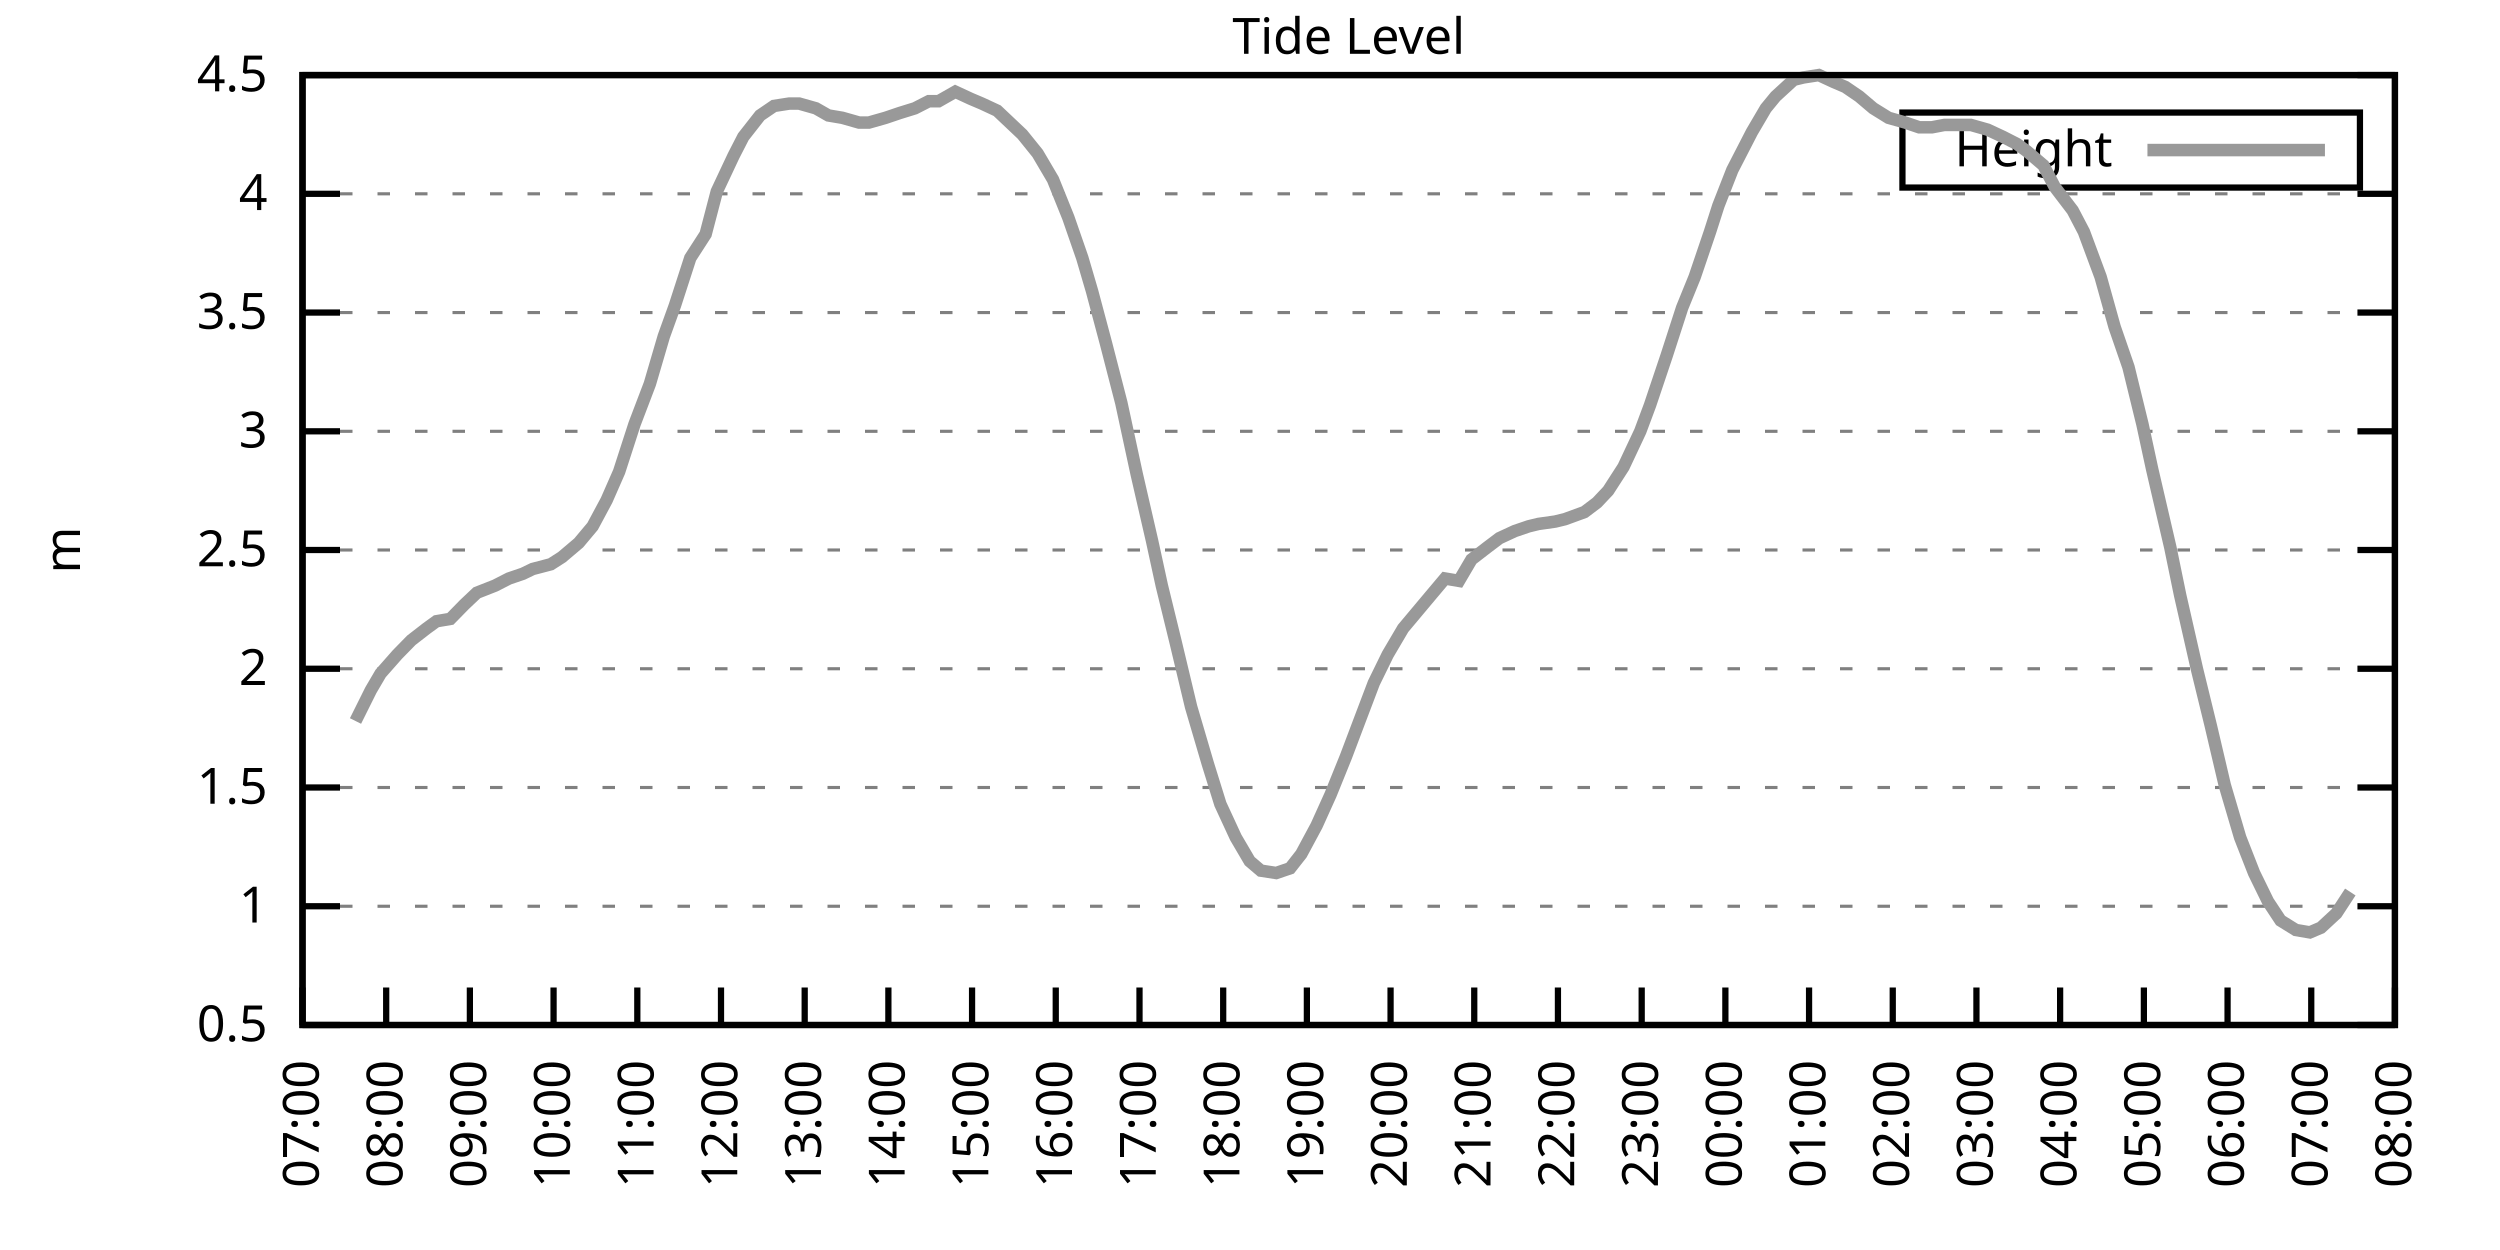
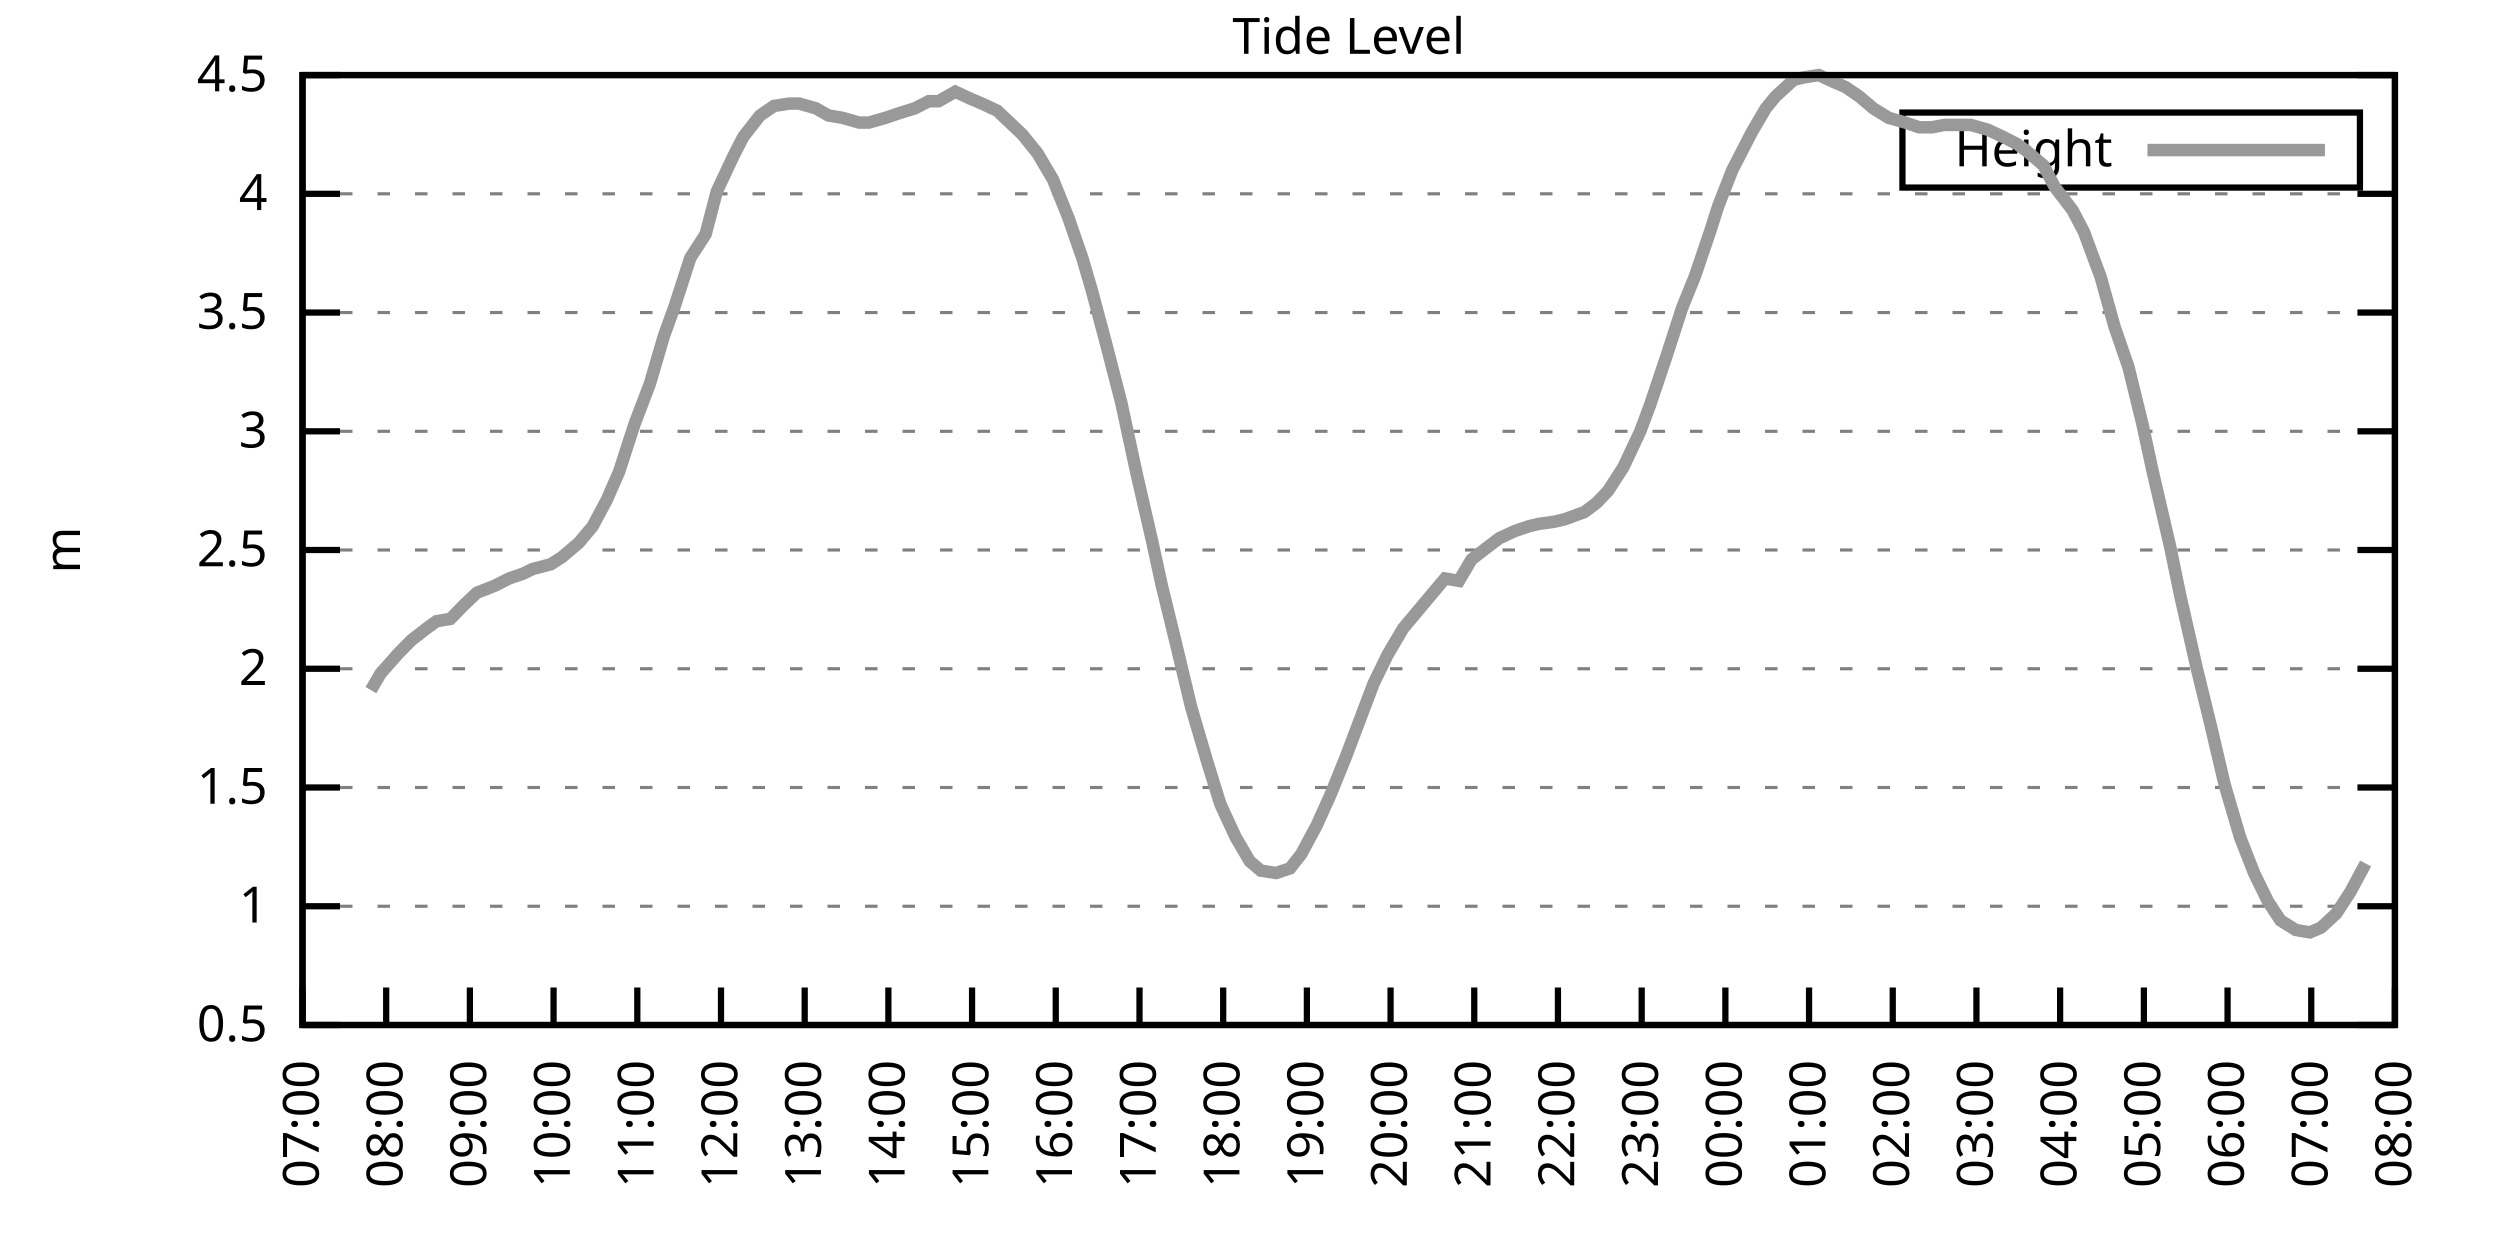
<svg xmlns="http://www.w3.org/2000/svg" xmlns:xlink="http://www.w3.org/1999/xlink" width="400" height="200" viewBox="0 0 400 200">
  <g id="gnuplot_canvas">
    <rect x="0" y="0" width="400" height="200" fill="none" />
    <defs>
      <circle id="gpDot" r="0.5" stroke-width="0.5" stroke="currentColor" />
      <path id="gpPt0" stroke-width="0.333" stroke="currentColor" d="M-1,0 h2 M0,-1 v2" />
      <path id="gpPt1" stroke-width="0.333" stroke="currentColor" d="M-1,-1 L1,1 M1,-1 L-1,1" />
      <path id="gpPt2" stroke-width="0.333" stroke="currentColor" d="M-1,0 L1,0 M0,-1 L0,1 M-1,-1 L1,1 M-1,1 L1,-1" />
      <rect id="gpPt3" stroke-width="0.333" stroke="currentColor" x="-1" y="-1" width="2" height="2" />
      <rect id="gpPt4" stroke-width="0.333" stroke="currentColor" fill="currentColor" x="-1" y="-1" width="2" height="2" />
      <circle id="gpPt5" stroke-width="0.333" stroke="currentColor" cx="0" cy="0" r="1" />
      <use xlink:href="#gpPt5" id="gpPt6" fill="currentColor" stroke="none" />
      <path id="gpPt7" stroke-width="0.333" stroke="currentColor" d="M0,-1.33 L-1.33,0.67 L1.33,0.67 z" />
      <use xlink:href="#gpPt7" id="gpPt8" fill="currentColor" stroke="none" />
      <use xlink:href="#gpPt7" id="gpPt9" stroke="currentColor" transform="rotate(180)" />
      <use xlink:href="#gpPt9" id="gpPt10" fill="currentColor" stroke="none" />
      <use xlink:href="#gpPt3" id="gpPt11" stroke="currentColor" transform="rotate(45)" />
      <use xlink:href="#gpPt11" id="gpPt12" fill="currentColor" stroke="none" />
      <path id="gpPt13" stroke-width="0.333" stroke="currentColor" d="M0,1.330 L1.265,0.411 L0.782,-1.067 L-0.782,-1.076 L-1.265,0.411 z" />
      <use xlink:href="#gpPt13" id="gpPt14" fill="currentColor" stroke="none" />
      <filter id="textbox" filterUnits="objectBoundingBox" x="0" y="0" height="1" width="1">
        <feFlood flood-color="white" flood-opacity="1" result="bgnd" />
        <feComposite in="SourceGraphic" in2="bgnd" operator="atop" />
      </filter>
      <filter id="greybox" filterUnits="objectBoundingBox" x="0" y="0" height="1" width="1">
        <feFlood flood-color="lightgrey" flood-opacity="1" result="grey" />
        <feComposite in="SourceGraphic" in2="grey" operator="atop" />
      </filter>
    </defs>
    <g fill="none" color="white" stroke="currentColor" stroke-width="1.00" stroke-linecap="butt" stroke-linejoin="miter">
</g>
    <g fill="none" color="black" stroke="currentColor" stroke-width="1.00" stroke-linecap="butt" stroke-linejoin="miter">
      <g stroke="none" shape-rendering="crispEdges">
        <polygon fill="rgb(255, 255, 255)" points="48.40,164.00 383.18,164.00 383.18,12.02 48.40,12.02 " />
      </g>
    </g>
    <g fill="none" color="black" stroke="currentColor" stroke-width="1.00" stroke-linecap="butt" stroke-linejoin="miter">
</g>
    <g fill="none" color="black" stroke="black" stroke-width="0.50" stroke-linecap="butt" stroke-linejoin="miter">
</g>
    <g fill="none" color="gray" stroke="currentColor" stroke-width="0.50" stroke-linecap="butt" stroke-linejoin="miter">
      <path stroke="gray" stroke-dasharray="2,4" class="gridline" d="M48.40,164.00 L383.19,164.00  " />
    </g>
    <g fill="none" color="gray" stroke="gray" stroke-width="1.00" stroke-linecap="butt" stroke-linejoin="miter">
</g>
    <g fill="none" color="black" stroke="currentColor" stroke-width="1.00" stroke-linecap="butt" stroke-linejoin="miter">
      <path stroke="black" d="M48.40,164.00 L54.40,164.00 M383.19,164.00 L377.19,164.00  " />
      <g transform="translate(42.80,166.60)" stroke="none" fill="black" font-family="Sans" font-size="8.00" text-anchor="end">
        <text>
          <tspan font-family="Sans"> 0.5</tspan>
        </text>
      </g>
    </g>
    <g fill="none" color="black" stroke="currentColor" stroke-width="1.00" stroke-linecap="butt" stroke-linejoin="miter">
</g>
    <g fill="none" color="black" stroke="black" stroke-width="0.50" stroke-linecap="butt" stroke-linejoin="miter">
</g>
    <g fill="none" color="gray" stroke="currentColor" stroke-width="0.50" stroke-linecap="butt" stroke-linejoin="miter">
      <path stroke="gray" stroke-dasharray="2,4" class="gridline" d="M48.40,145.00 L383.19,145.00  " />
    </g>
    <g fill="none" color="gray" stroke="gray" stroke-width="1.00" stroke-linecap="butt" stroke-linejoin="miter">
</g>
    <g fill="none" color="black" stroke="currentColor" stroke-width="1.00" stroke-linecap="butt" stroke-linejoin="miter">
      <path stroke="black" d="M48.40,145.00 L54.40,145.00 M383.19,145.00 L377.19,145.00  " />
      <g transform="translate(42.80,147.60)" stroke="none" fill="black" font-family="Sans" font-size="8.00" text-anchor="end">
        <text>
          <tspan font-family="Sans"> 1</tspan>
        </text>
      </g>
    </g>
    <g fill="none" color="black" stroke="currentColor" stroke-width="1.00" stroke-linecap="butt" stroke-linejoin="miter">
</g>
    <g fill="none" color="black" stroke="black" stroke-width="0.50" stroke-linecap="butt" stroke-linejoin="miter">
</g>
    <g fill="none" color="gray" stroke="currentColor" stroke-width="0.50" stroke-linecap="butt" stroke-linejoin="miter">
      <path stroke="gray" stroke-dasharray="2,4" class="gridline" d="M48.40,126.00 L383.19,126.00  " />
    </g>
    <g fill="none" color="gray" stroke="gray" stroke-width="1.00" stroke-linecap="butt" stroke-linejoin="miter">
</g>
    <g fill="none" color="black" stroke="currentColor" stroke-width="1.00" stroke-linecap="butt" stroke-linejoin="miter">
      <path stroke="black" d="M48.40,126.00 L54.40,126.00 M383.19,126.00 L377.19,126.00  " />
      <g transform="translate(42.80,128.60)" stroke="none" fill="black" font-family="Sans" font-size="8.00" text-anchor="end">
        <text>
          <tspan font-family="Sans"> 1.5</tspan>
        </text>
      </g>
    </g>
    <g fill="none" color="black" stroke="currentColor" stroke-width="1.00" stroke-linecap="butt" stroke-linejoin="miter">
</g>
    <g fill="none" color="black" stroke="black" stroke-width="0.50" stroke-linecap="butt" stroke-linejoin="miter">
</g>
    <g fill="none" color="gray" stroke="currentColor" stroke-width="0.50" stroke-linecap="butt" stroke-linejoin="miter">
      <path stroke="gray" stroke-dasharray="2,4" class="gridline" d="M48.40,107.00 L383.19,107.00  " />
    </g>
    <g fill="none" color="gray" stroke="gray" stroke-width="1.00" stroke-linecap="butt" stroke-linejoin="miter">
</g>
    <g fill="none" color="black" stroke="currentColor" stroke-width="1.00" stroke-linecap="butt" stroke-linejoin="miter">
      <path stroke="black" d="M48.40,107.00 L54.40,107.00 M383.19,107.00 L377.19,107.00  " />
      <g transform="translate(42.80,109.60)" stroke="none" fill="black" font-family="Sans" font-size="8.00" text-anchor="end">
        <text>
          <tspan font-family="Sans"> 2</tspan>
        </text>
      </g>
    </g>
    <g fill="none" color="black" stroke="currentColor" stroke-width="1.00" stroke-linecap="butt" stroke-linejoin="miter">
</g>
    <g fill="none" color="black" stroke="black" stroke-width="0.50" stroke-linecap="butt" stroke-linejoin="miter">
</g>
    <g fill="none" color="gray" stroke="currentColor" stroke-width="0.50" stroke-linecap="butt" stroke-linejoin="miter">
      <path stroke="gray" stroke-dasharray="2,4" class="gridline" d="M48.40,88.00 L383.19,88.00  " />
    </g>
    <g fill="none" color="gray" stroke="gray" stroke-width="1.00" stroke-linecap="butt" stroke-linejoin="miter">
</g>
    <g fill="none" color="black" stroke="currentColor" stroke-width="1.00" stroke-linecap="butt" stroke-linejoin="miter">
      <path stroke="black" d="M48.40,88.00 L54.40,88.00 M383.19,88.00 L377.19,88.00  " />
      <g transform="translate(42.80,90.60)" stroke="none" fill="black" font-family="Sans" font-size="8.00" text-anchor="end">
        <text>
          <tspan font-family="Sans"> 2.5</tspan>
        </text>
      </g>
    </g>
    <g fill="none" color="black" stroke="currentColor" stroke-width="1.00" stroke-linecap="butt" stroke-linejoin="miter">
</g>
    <g fill="none" color="black" stroke="black" stroke-width="0.50" stroke-linecap="butt" stroke-linejoin="miter">
</g>
    <g fill="none" color="gray" stroke="currentColor" stroke-width="0.50" stroke-linecap="butt" stroke-linejoin="miter">
      <path stroke="gray" stroke-dasharray="2,4" class="gridline" d="M48.40,69.01 L383.19,69.01  " />
    </g>
    <g fill="none" color="gray" stroke="gray" stroke-width="1.00" stroke-linecap="butt" stroke-linejoin="miter">
</g>
    <g fill="none" color="black" stroke="currentColor" stroke-width="1.00" stroke-linecap="butt" stroke-linejoin="miter">
      <path stroke="black" d="M48.40,69.01 L54.40,69.01 M383.19,69.01 L377.19,69.01  " />
      <g transform="translate(42.80,71.61)" stroke="none" fill="black" font-family="Sans" font-size="8.00" text-anchor="end">
        <text>
          <tspan font-family="Sans"> 3</tspan>
        </text>
      </g>
    </g>
    <g fill="none" color="black" stroke="currentColor" stroke-width="1.00" stroke-linecap="butt" stroke-linejoin="miter">
</g>
    <g fill="none" color="black" stroke="black" stroke-width="0.50" stroke-linecap="butt" stroke-linejoin="miter">
</g>
    <g fill="none" color="gray" stroke="currentColor" stroke-width="0.50" stroke-linecap="butt" stroke-linejoin="miter">
      <path stroke="gray" stroke-dasharray="2,4" class="gridline" d="M48.40,50.01 L383.19,50.01  " />
    </g>
    <g fill="none" color="gray" stroke="gray" stroke-width="1.00" stroke-linecap="butt" stroke-linejoin="miter">
</g>
    <g fill="none" color="black" stroke="currentColor" stroke-width="1.00" stroke-linecap="butt" stroke-linejoin="miter">
      <path stroke="black" d="M48.40,50.01 L54.40,50.01 M383.19,50.01 L377.19,50.01  " />
      <g transform="translate(42.80,52.61)" stroke="none" fill="black" font-family="Sans" font-size="8.00" text-anchor="end">
        <text>
          <tspan font-family="Sans"> 3.5</tspan>
        </text>
      </g>
    </g>
    <g fill="none" color="black" stroke="currentColor" stroke-width="1.00" stroke-linecap="butt" stroke-linejoin="miter">
</g>
    <g fill="none" color="black" stroke="black" stroke-width="0.50" stroke-linecap="butt" stroke-linejoin="miter">
</g>
    <g fill="none" color="gray" stroke="currentColor" stroke-width="0.50" stroke-linecap="butt" stroke-linejoin="miter">
      <path stroke="gray" stroke-dasharray="2,4" class="gridline" d="M48.40,31.01 L383.19,31.01  " />
    </g>
    <g fill="none" color="gray" stroke="gray" stroke-width="1.00" stroke-linecap="butt" stroke-linejoin="miter">
</g>
    <g fill="none" color="black" stroke="currentColor" stroke-width="1.00" stroke-linecap="butt" stroke-linejoin="miter">
      <path stroke="black" d="M48.40,31.01 L54.40,31.01 M383.19,31.01 L377.19,31.01  " />
      <g transform="translate(42.80,33.61)" stroke="none" fill="black" font-family="Sans" font-size="8.00" text-anchor="end">
        <text>
          <tspan font-family="Sans"> 4</tspan>
        </text>
      </g>
    </g>
    <g fill="none" color="black" stroke="currentColor" stroke-width="1.00" stroke-linecap="butt" stroke-linejoin="miter">
</g>
    <g fill="none" color="black" stroke="black" stroke-width="0.50" stroke-linecap="butt" stroke-linejoin="miter">
</g>
    <g fill="none" color="gray" stroke="currentColor" stroke-width="0.50" stroke-linecap="butt" stroke-linejoin="miter">
      <path stroke="gray" stroke-dasharray="2,4" class="gridline" d="M48.40,12.01 L383.19,12.01  " />
    </g>
    <g fill="none" color="gray" stroke="gray" stroke-width="1.00" stroke-linecap="butt" stroke-linejoin="miter">
</g>
    <g fill="none" color="black" stroke="currentColor" stroke-width="1.00" stroke-linecap="butt" stroke-linejoin="miter">
      <path stroke="black" d="M48.40,12.01 L54.40,12.01 M383.19,12.01 L377.19,12.01  " />
      <g transform="translate(42.80,14.61)" stroke="none" fill="black" font-family="Sans" font-size="8.00" text-anchor="end">
        <text>
          <tspan font-family="Sans"> 4.5</tspan>
        </text>
      </g>
    </g>
    <g fill="none" color="black" stroke="currentColor" stroke-width="1.00" stroke-linecap="butt" stroke-linejoin="miter">
      <path stroke="black" d="M48.40,164.00 L48.40,158.00  " />
      <g transform="translate(51.00,169.60) rotate(270.00)" stroke="none" fill="black" font-family="Sans" font-size="8.00" text-anchor="end">
        <text>
          <tspan font-family="Sans">07:00</tspan>
        </text>
      </g>
    </g>
    <g fill="none" color="black" stroke="currentColor" stroke-width="1.00" stroke-linecap="butt" stroke-linejoin="miter">
      <path stroke="black" d="M61.79,164.00 L61.79,158.00  " />
      <g transform="translate(64.39,169.60) rotate(270.00)" stroke="none" fill="black" font-family="Sans" font-size="8.00" text-anchor="end">
        <text>
          <tspan font-family="Sans">08:00</tspan>
        </text>
      </g>
    </g>
    <g fill="none" color="black" stroke="currentColor" stroke-width="1.00" stroke-linecap="butt" stroke-linejoin="miter">
      <path stroke="black" d="M75.18,164.00 L75.18,158.00  " />
      <g transform="translate(77.78,169.60) rotate(270.00)" stroke="none" fill="black" font-family="Sans" font-size="8.00" text-anchor="end">
        <text>
          <tspan font-family="Sans">09:00</tspan>
        </text>
      </g>
    </g>
    <g fill="none" color="black" stroke="currentColor" stroke-width="1.00" stroke-linecap="butt" stroke-linejoin="miter">
      <path stroke="black" d="M88.57,164.00 L88.57,158.00  " />
      <g transform="translate(91.17,169.60) rotate(270.00)" stroke="none" fill="black" font-family="Sans" font-size="8.00" text-anchor="end">
        <text>
          <tspan font-family="Sans">10:00</tspan>
        </text>
      </g>
    </g>
    <g fill="none" color="black" stroke="currentColor" stroke-width="1.00" stroke-linecap="butt" stroke-linejoin="miter">
      <path stroke="black" d="M101.97,164.00 L101.97,158.00  " />
      <g transform="translate(104.57,169.60) rotate(270.00)" stroke="none" fill="black" font-family="Sans" font-size="8.00" text-anchor="end">
        <text>
          <tspan font-family="Sans">11:00</tspan>
        </text>
      </g>
    </g>
    <g fill="none" color="black" stroke="currentColor" stroke-width="1.00" stroke-linecap="butt" stroke-linejoin="miter">
      <path stroke="black" d="M115.36,164.00 L115.36,158.00  " />
      <g transform="translate(117.96,169.60) rotate(270.00)" stroke="none" fill="black" font-family="Sans" font-size="8.00" text-anchor="end">
        <text>
          <tspan font-family="Sans">12:00</tspan>
        </text>
      </g>
    </g>
    <g fill="none" color="black" stroke="currentColor" stroke-width="1.00" stroke-linecap="butt" stroke-linejoin="miter">
      <path stroke="black" d="M128.75,164.00 L128.75,158.00  " />
      <g transform="translate(131.35,169.60) rotate(270.00)" stroke="none" fill="black" font-family="Sans" font-size="8.00" text-anchor="end">
        <text>
          <tspan font-family="Sans">13:00</tspan>
        </text>
      </g>
    </g>
    <g fill="none" color="black" stroke="currentColor" stroke-width="1.00" stroke-linecap="butt" stroke-linejoin="miter">
      <path stroke="black" d="M142.14,164.00 L142.14,158.00  " />
      <g transform="translate(144.74,169.60) rotate(270.00)" stroke="none" fill="black" font-family="Sans" font-size="8.00" text-anchor="end">
        <text>
          <tspan font-family="Sans">14:00</tspan>
        </text>
      </g>
    </g>
    <g fill="none" color="black" stroke="currentColor" stroke-width="1.00" stroke-linecap="butt" stroke-linejoin="miter">
      <path stroke="black" d="M155.53,164.00 L155.53,158.00  " />
      <g transform="translate(158.13,169.60) rotate(270.00)" stroke="none" fill="black" font-family="Sans" font-size="8.00" text-anchor="end">
        <text>
          <tspan font-family="Sans">15:00</tspan>
        </text>
      </g>
    </g>
    <g fill="none" color="black" stroke="currentColor" stroke-width="1.00" stroke-linecap="butt" stroke-linejoin="miter">
      <path stroke="black" d="M168.92,164.00 L168.92,158.00  " />
      <g transform="translate(171.52,169.60) rotate(270.00)" stroke="none" fill="black" font-family="Sans" font-size="8.00" text-anchor="end">
        <text>
          <tspan font-family="Sans">16:00</tspan>
        </text>
      </g>
    </g>
    <g fill="none" color="black" stroke="currentColor" stroke-width="1.00" stroke-linecap="butt" stroke-linejoin="miter">
      <path stroke="black" d="M182.32,164.00 L182.32,158.00  " />
      <g transform="translate(184.92,169.60) rotate(270.00)" stroke="none" fill="black" font-family="Sans" font-size="8.00" text-anchor="end">
        <text>
          <tspan font-family="Sans">17:00</tspan>
        </text>
      </g>
    </g>
    <g fill="none" color="black" stroke="currentColor" stroke-width="1.00" stroke-linecap="butt" stroke-linejoin="miter">
      <path stroke="black" d="M195.71,164.00 L195.71,158.00  " />
      <g transform="translate(198.31,169.60) rotate(270.00)" stroke="none" fill="black" font-family="Sans" font-size="8.00" text-anchor="end">
        <text>
          <tspan font-family="Sans">18:00</tspan>
        </text>
      </g>
    </g>
    <g fill="none" color="black" stroke="currentColor" stroke-width="1.00" stroke-linecap="butt" stroke-linejoin="miter">
      <path stroke="black" d="M209.10,164.00 L209.10,158.00  " />
      <g transform="translate(211.70,169.60) rotate(270.00)" stroke="none" fill="black" font-family="Sans" font-size="8.00" text-anchor="end">
        <text>
          <tspan font-family="Sans">19:00</tspan>
        </text>
      </g>
    </g>
    <g fill="none" color="black" stroke="currentColor" stroke-width="1.00" stroke-linecap="butt" stroke-linejoin="miter">
      <path stroke="black" d="M222.49,164.00 L222.49,158.00  " />
      <g transform="translate(225.09,169.60) rotate(270.00)" stroke="none" fill="black" font-family="Sans" font-size="8.00" text-anchor="end">
        <text>
          <tspan font-family="Sans">20:00</tspan>
        </text>
      </g>
    </g>
    <g fill="none" color="black" stroke="currentColor" stroke-width="1.00" stroke-linecap="butt" stroke-linejoin="miter">
      <path stroke="black" d="M235.88,164.00 L235.88,158.00  " />
      <g transform="translate(238.48,169.60) rotate(270.00)" stroke="none" fill="black" font-family="Sans" font-size="8.00" text-anchor="end">
        <text>
          <tspan font-family="Sans">21:00</tspan>
        </text>
      </g>
    </g>
    <g fill="none" color="black" stroke="currentColor" stroke-width="1.00" stroke-linecap="butt" stroke-linejoin="miter">
      <path stroke="black" d="M249.27,164.00 L249.27,158.00  " />
      <g transform="translate(251.87,169.60) rotate(270.00)" stroke="none" fill="black" font-family="Sans" font-size="8.00" text-anchor="end">
        <text>
          <tspan font-family="Sans">22:00</tspan>
        </text>
      </g>
    </g>
    <g fill="none" color="black" stroke="currentColor" stroke-width="1.00" stroke-linecap="butt" stroke-linejoin="miter">
      <path stroke="black" d="M262.67,164.00 L262.67,158.00  " />
      <g transform="translate(265.27,169.60) rotate(270.00)" stroke="none" fill="black" font-family="Sans" font-size="8.00" text-anchor="end">
        <text>
          <tspan font-family="Sans">23:00</tspan>
        </text>
      </g>
    </g>
    <g fill="none" color="black" stroke="currentColor" stroke-width="1.00" stroke-linecap="butt" stroke-linejoin="miter">
      <path stroke="black" d="M276.06,164.00 L276.06,158.00  " />
      <g transform="translate(278.66,169.60) rotate(270.00)" stroke="none" fill="black" font-family="Sans" font-size="8.00" text-anchor="end">
        <text>
          <tspan font-family="Sans">00:00</tspan>
        </text>
      </g>
    </g>
    <g fill="none" color="black" stroke="currentColor" stroke-width="1.00" stroke-linecap="butt" stroke-linejoin="miter">
      <path stroke="black" d="M289.45,164.00 L289.45,158.00  " />
      <g transform="translate(292.05,169.60) rotate(270.00)" stroke="none" fill="black" font-family="Sans" font-size="8.00" text-anchor="end">
        <text>
          <tspan font-family="Sans">01:00</tspan>
        </text>
      </g>
    </g>
    <g fill="none" color="black" stroke="currentColor" stroke-width="1.00" stroke-linecap="butt" stroke-linejoin="miter">
      <path stroke="black" d="M302.84,164.00 L302.84,158.00  " />
      <g transform="translate(305.44,169.60) rotate(270.00)" stroke="none" fill="black" font-family="Sans" font-size="8.00" text-anchor="end">
        <text>
          <tspan font-family="Sans">02:00</tspan>
        </text>
      </g>
    </g>
    <g fill="none" color="black" stroke="currentColor" stroke-width="1.00" stroke-linecap="butt" stroke-linejoin="miter">
      <path stroke="black" d="M316.23,164.00 L316.23,158.00  " />
      <g transform="translate(318.83,169.60) rotate(270.00)" stroke="none" fill="black" font-family="Sans" font-size="8.00" text-anchor="end">
        <text>
          <tspan font-family="Sans">03:00</tspan>
        </text>
      </g>
    </g>
    <g fill="none" color="black" stroke="currentColor" stroke-width="1.00" stroke-linecap="butt" stroke-linejoin="miter">
      <path stroke="black" d="M329.62,164.00 L329.62,158.00  " />
      <g transform="translate(332.22,169.60) rotate(270.00)" stroke="none" fill="black" font-family="Sans" font-size="8.00" text-anchor="end">
        <text>
          <tspan font-family="Sans">04:00</tspan>
        </text>
      </g>
    </g>
    <g fill="none" color="black" stroke="currentColor" stroke-width="1.00" stroke-linecap="butt" stroke-linejoin="miter">
      <path stroke="black" d="M343.02,164.00 L343.02,158.00  " />
      <g transform="translate(345.62,169.60) rotate(270.00)" stroke="none" fill="black" font-family="Sans" font-size="8.00" text-anchor="end">
        <text>
          <tspan font-family="Sans">05:00</tspan>
        </text>
      </g>
    </g>
    <g fill="none" color="black" stroke="currentColor" stroke-width="1.00" stroke-linecap="butt" stroke-linejoin="miter">
      <path stroke="black" d="M356.41,164.00 L356.41,158.00  " />
      <g transform="translate(359.01,169.60) rotate(270.00)" stroke="none" fill="black" font-family="Sans" font-size="8.00" text-anchor="end">
        <text>
          <tspan font-family="Sans">06:00</tspan>
        </text>
      </g>
    </g>
    <g fill="none" color="black" stroke="currentColor" stroke-width="1.00" stroke-linecap="butt" stroke-linejoin="miter">
      <path stroke="black" d="M369.80,164.00 L369.80,158.00  " />
      <g transform="translate(372.40,169.60) rotate(270.00)" stroke="none" fill="black" font-family="Sans" font-size="8.00" text-anchor="end">
        <text>
          <tspan font-family="Sans">07:00</tspan>
        </text>
      </g>
    </g>
    <g fill="none" color="black" stroke="currentColor" stroke-width="1.00" stroke-linecap="butt" stroke-linejoin="miter">
      <path stroke="black" d="M383.19,164.00 L383.19,158.00  " />
      <g transform="translate(385.79,169.60) rotate(270.00)" stroke="none" fill="black" font-family="Sans" font-size="8.00" text-anchor="end">
        <text>
          <tspan font-family="Sans">08:00</tspan>
        </text>
      </g>
    </g>
    <g fill="none" color="black" stroke="currentColor" stroke-width="1.00" stroke-linecap="butt" stroke-linejoin="miter">
</g>
    <g fill="none" color="black" stroke="currentColor" stroke-width="1.00" stroke-linecap="butt" stroke-linejoin="miter">
      <path stroke="black" d="M48.40,12.01 L48.40,164.00 L383.19,164.00 L383.19,12.01 L48.40,12.01 Z  " />
    </g>
    <g fill="none" color="black" stroke="currentColor" stroke-width="1.00" stroke-linecap="butt" stroke-linejoin="miter">
</g>
    <g fill="none" color="black" stroke="currentColor" stroke-width="1.00" stroke-linecap="butt" stroke-linejoin="miter">
      <path stroke="black" d="M304.39,30.01 L304.39,18.01 L377.59,18.01 L377.59,30.01 L304.39,30.01 Z  " />
    </g>
    <g id="Tide_level_plot_1">
      <g fill="none" color="white" stroke="black" stroke-width="2.00" stroke-linecap="butt" stroke-linejoin="miter">
</g>
      <g fill="none" color="black" stroke="currentColor" stroke-width="2.00" stroke-linecap="butt" stroke-linejoin="miter">
        <g transform="translate(337.99,26.61)" stroke="none" fill="black" font-family="Sans" font-size="8.00" text-anchor="end">
          <text>
            <tspan font-family="Sans">Height</tspan>
          </text>
        </g>
      </g>
      <g fill="none" color="black" stroke="currentColor" stroke-width="2.00" stroke-linecap="butt" stroke-linejoin="miter">
-         <path stroke="rgb(153, 153, 153)" d="M343.59,24.01 L371.99,24.01 M56.88,115.36 L59.34,110.42 L60.90,107.76 L63.58,104.72 L65.81,102.44 L68.26,100.54   L69.83,99.40 L72.06,99.02 L74.29,96.74 L76.30,94.84 L79.20,93.70 L81.43,92.56 L83.66,91.80 L85.23,91.04   L88.13,90.28 L89.91,89.14 L92.59,86.87 L94.82,84.21 L97.06,80.03 L99.06,75.47 L101.52,67.87 L103.98,61.41   L106.21,53.81 L107.99,48.87 L110.45,41.27 L112.90,37.47 L114.69,30.63 L117.37,24.93 L118.93,21.89 L121.61,18.47   L123.84,16.95 L126.29,16.57 L127.86,16.57 L130.54,17.33 L132.54,18.47 L134.78,18.85 L137.45,19.61 L139.02,19.61   L141.69,18.85 L143.93,18.09 L146.38,17.33 L148.61,16.19 L150.18,16.19 L152.85,14.67 L155.31,15.81 L157.10,16.57   L159.55,17.71 L163.57,21.51 L166.02,24.55 L168.48,28.73 L170.93,34.81 L173.17,41.27 L174.73,46.59 L176.96,54.95   L179.41,64.45 L181.87,75.85 L184.32,86.49 L185.89,93.70 L188.12,102.82 L190.57,113.08 L193.25,122.20 L195.26,128.66   L197.72,133.98 L199.95,137.78 L201.73,139.30 L204.19,139.68 L206.42,138.92 L208.21,136.64 L210.66,132.08 L212.89,127.14   L215.35,121.06 L217.36,115.74 L219.81,109.28 L222.04,104.72 L224.50,100.54 L226.73,97.88 L228.96,95.22 L231.20,92.56   L233.43,92.94 L235.44,89.52 L237.89,87.63 L239.90,86.11 L242.36,84.97 L244.59,84.21 L246.15,83.83 L248.83,83.45   L250.39,83.07 L253.51,81.93 L255.52,80.41 L257.31,78.51 L259.76,74.71 L262.44,69.01 L264.00,64.83 L266.68,56.85   L269.14,49.25 L271.15,44.31 L273.60,37.09 L274.94,32.91 L277.17,27.21 L280.30,21.13 L282.53,17.33 L284.09,15.43   L286.99,12.77 L288.56,12.39 L291.01,12.01 L293.47,13.15 L295.25,13.91 L297.48,15.43 L299.72,17.33 L302.17,18.85   L304.85,19.61 L307.08,20.37 L309.09,20.37 L311.10,19.99 L313.78,19.99 L315.34,19.99 L318.02,20.75 L320.47,21.89   L322.70,23.03 L324.27,24.17 L326.95,26.45 L328.73,29.87 L331.63,33.67 L333.42,37.09 L336.10,44.31 L338.33,52.29   L340.56,58.75 L342.79,67.87 L344.35,75.09 L347.26,87.63 L348.82,95.22 L351.50,107.00 L353.73,116.12 L355.96,125.62   L358.42,133.98 L360.65,139.68 L362.88,144.24 L364.89,147.28 L367.34,148.80 L369.58,149.18 L371.36,148.42 L373.82,146.14   L376.05,142.72  " />
+         <path stroke="rgb(153, 153, 153)" d="M343.59,24.01 L371.99,24.01 M59.34,110.42 L60.90,107.76 L63.58,104.72 L65.81,102.44 L68.26,100.54 L69.83,99.40   L72.06,99.02 L74.29,96.74 L76.30,94.84 L79.20,93.70 L81.43,92.56 L83.66,91.80 L85.23,91.04 L88.13,90.28   L89.91,89.14 L92.59,86.87 L94.82,84.21 L97.06,80.03 L99.06,75.47 L101.52,67.87 L103.98,61.41 L106.21,53.81   L107.99,48.87 L110.45,41.27 L112.90,37.47 L114.69,30.63 L117.37,24.93 L118.93,21.89 L121.61,18.47 L123.84,16.95   L126.29,16.57 L127.86,16.57 L130.54,17.33 L132.54,18.47 L134.78,18.85 L137.45,19.61 L139.02,19.61 L141.69,18.85   L143.93,18.09 L146.38,17.33 L148.61,16.19 L150.18,16.19 L152.85,14.67 L155.31,15.81 L157.10,16.57 L159.55,17.71   L163.57,21.51 L166.02,24.55 L168.48,28.73 L170.93,34.81 L173.17,41.27 L174.73,46.59 L176.96,54.95 L179.41,64.45   L181.87,75.85 L184.32,86.49 L185.89,93.70 L188.12,102.82 L190.57,113.08 L193.25,122.20 L195.26,128.66 L197.72,133.98   L199.95,137.78 L201.73,139.30 L204.19,139.68 L206.42,138.92 L208.21,136.64 L210.66,132.08 L212.89,127.14 L215.35,121.06   L217.36,115.74 L219.81,109.28 L222.04,104.72 L224.50,100.54 L226.73,97.88 L228.96,95.22 L231.20,92.56 L233.43,92.94   L235.44,89.52 L237.89,87.63 L239.90,86.11 L242.36,84.97 L244.59,84.21 L246.15,83.83 L248.83,83.45 L250.39,83.07   L253.51,81.93 L255.52,80.41 L257.31,78.51 L259.76,74.71 L262.44,69.01 L264.00,64.83 L266.68,56.85 L269.14,49.25   L271.15,44.31 L273.60,37.09 L274.94,32.91 L277.17,27.21 L280.30,21.13 L282.53,17.33 L284.09,15.43 L286.99,12.77   L288.56,12.39 L291.01,12.01 L293.47,13.15 L295.25,13.91 L297.48,15.43 L299.72,17.33 L302.17,18.85 L304.85,19.61   L307.08,20.37 L309.09,20.37 L311.10,19.99 L313.78,19.99 L315.34,19.99 L318.02,20.75 L320.47,21.89 L322.70,23.03   L324.27,24.17 L326.95,26.45 L328.73,29.87 L331.63,33.67 L333.42,37.09 L336.10,44.31 L338.33,52.29 L340.56,58.75   L342.79,67.87 L344.35,75.09 L347.26,87.63 L348.82,95.22 L351.50,107.00 L353.73,116.12 L355.96,125.62 L358.42,133.98   L360.65,139.68 L362.88,144.24 L364.89,147.28 L367.34,148.80 L369.58,149.18 L371.36,148.42 L373.82,146.14 L376.05,142.72   L378.50,138.16  " />
      </g>
    </g>
    <g fill="none" color="black" stroke="currentColor" stroke-width="2.00" stroke-linecap="butt" stroke-linejoin="miter">
</g>
    <g fill="none" color="black" stroke="black" stroke-width="1.00" stroke-linecap="butt" stroke-linejoin="miter">
</g>
    <g fill="none" color="black" stroke="currentColor" stroke-width="1.00" stroke-linecap="butt" stroke-linejoin="miter">
      <path stroke="black" d="M48.40,12.01 L48.40,164.00 L383.19,164.00 L383.19,12.01 L48.40,12.01 Z  " />
      <g transform="translate(12.80,88.01) rotate(270.00)" stroke="none" fill="black" font-family="Sans" font-size="8.00" text-anchor="middle">
        <text>
          <tspan font-family="Sans">m</tspan>
        </text>
      </g>
    </g>
    <g fill="none" color="black" stroke="currentColor" stroke-width="1.00" stroke-linecap="butt" stroke-linejoin="miter">
</g>
    <g fill="none" color="black" stroke="currentColor" stroke-width="1.00" stroke-linecap="butt" stroke-linejoin="miter">
      <g transform="translate(215.79,8.61)" stroke="none" fill="black" font-family="Sans" font-size="8.00" text-anchor="middle">
        <text>
          <tspan font-family="Sans">Tide Level</tspan>
        </text>
      </g>
    </g>
    <g fill="none" color="black" stroke="currentColor" stroke-width="1.00" stroke-linecap="butt" stroke-linejoin="miter">
</g>
  </g>
</svg>
